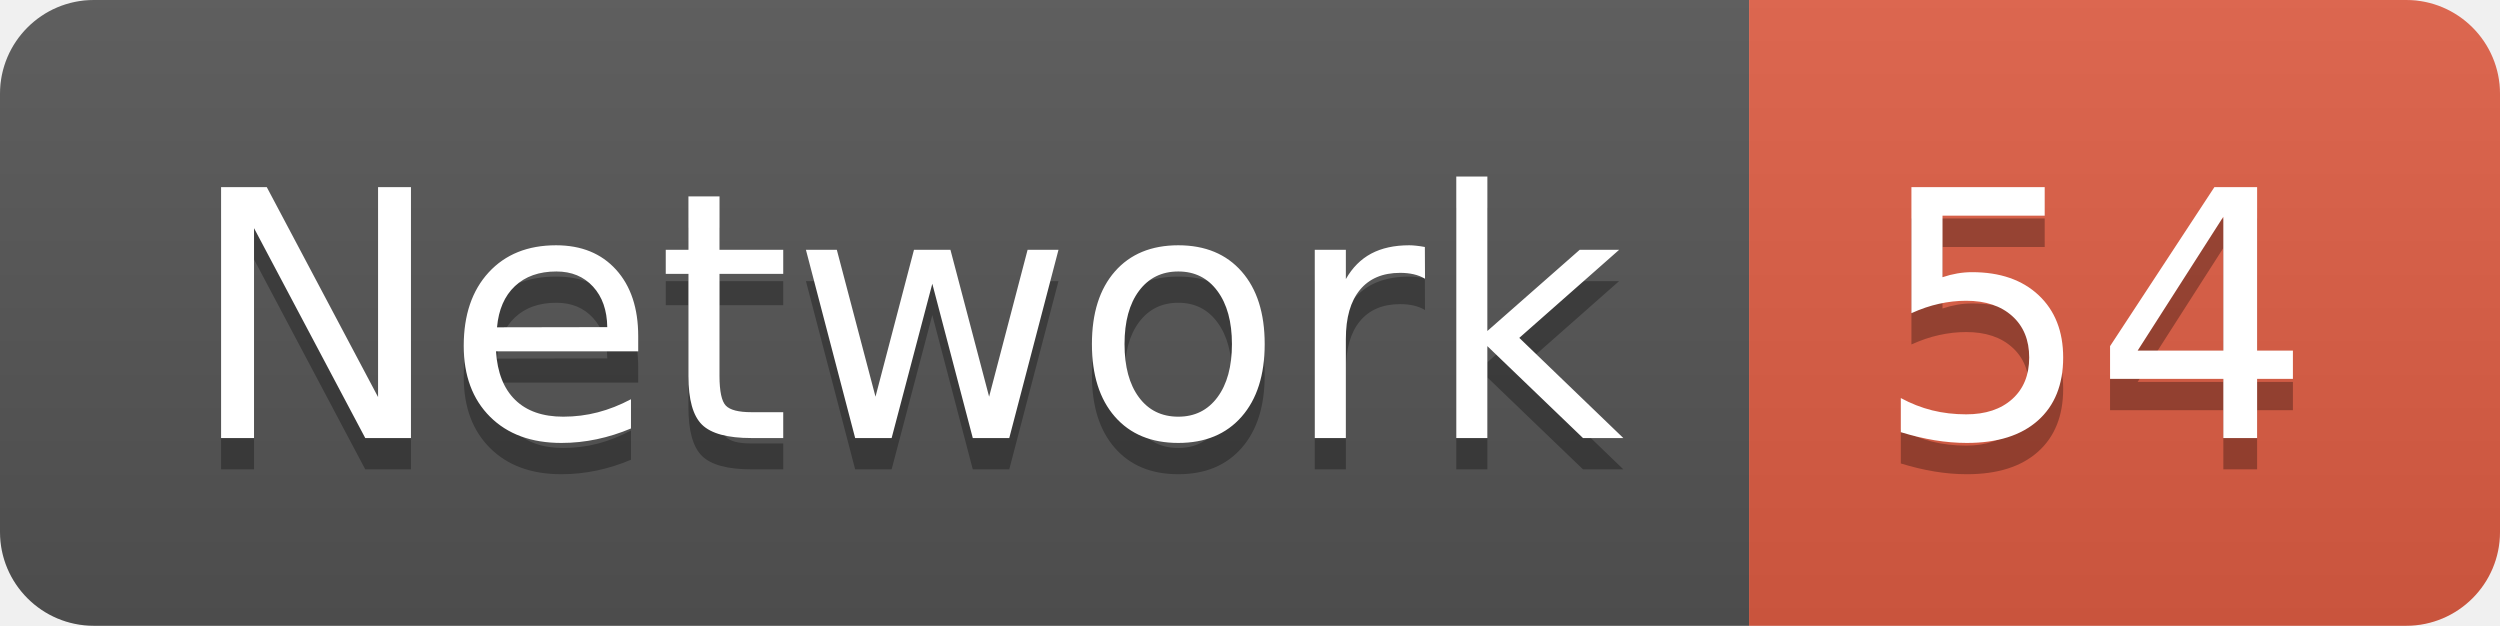
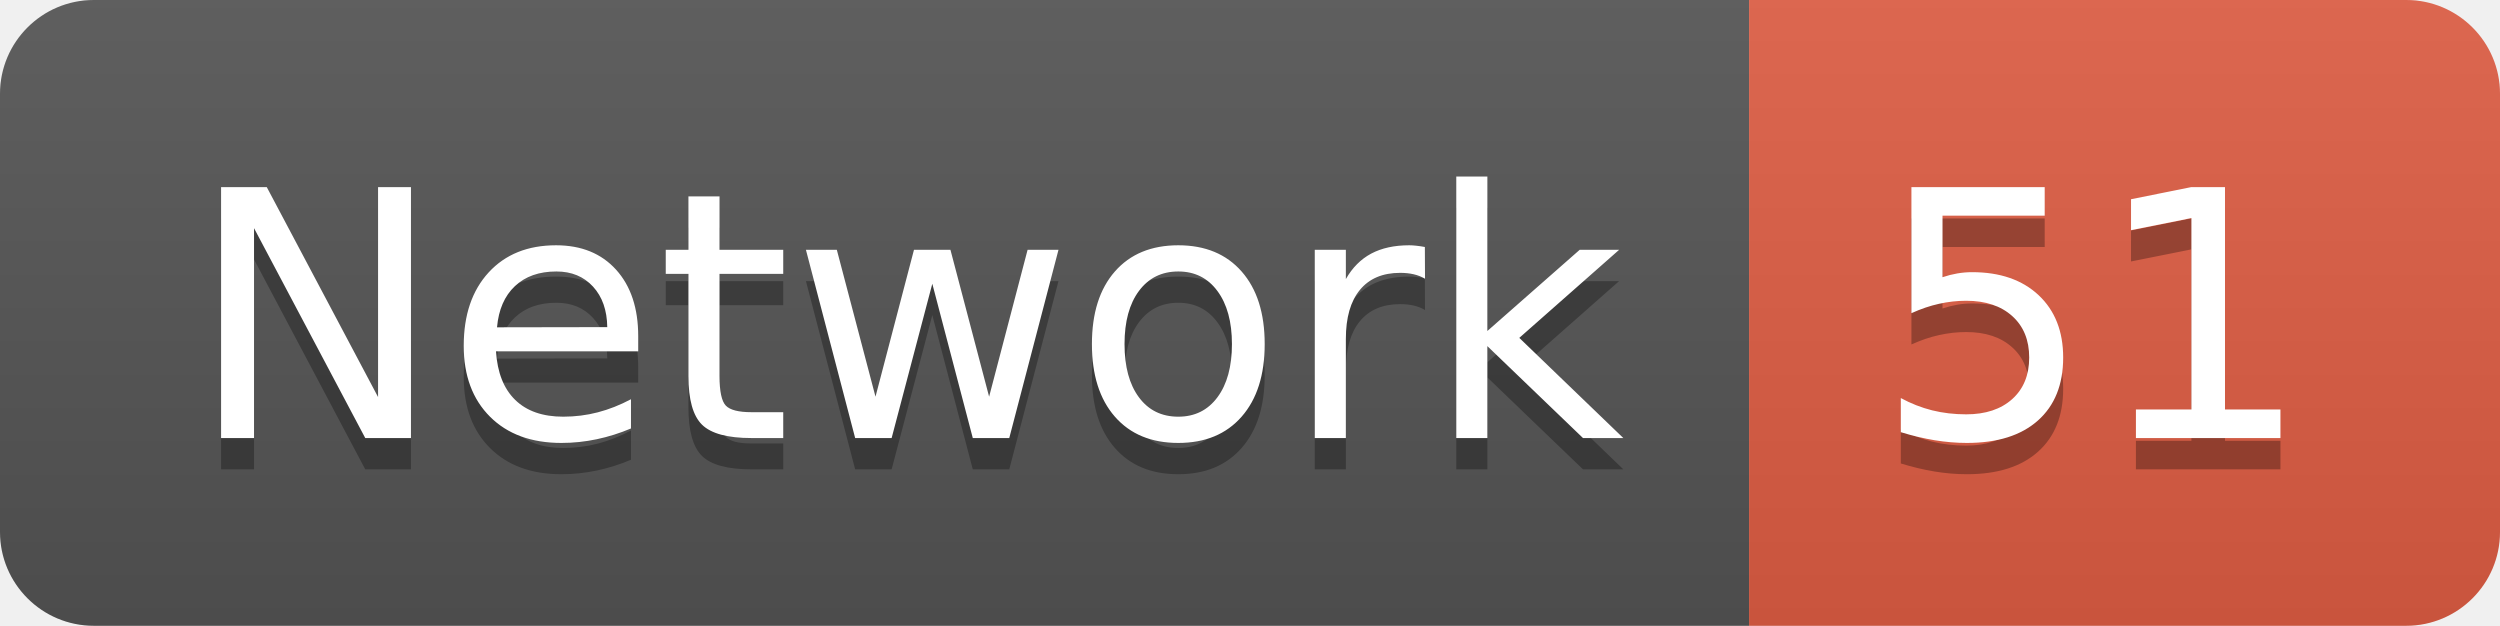
<svg xmlns="http://www.w3.org/2000/svg" width="79.9" height="20">
  <linearGradient id="smooth" x2="0" y2="100%">
    <stop offset="0" stop-color="#bbb" stop-opacity=".1" />
    <stop offset="1" stop-opacity=".1" />
  </linearGradient>
  <clipPath id="round">
    <rect width="79.9" height="20" rx="3" fill="#fff" />
  </clipPath>
  <g clip-path="url(#round)">
    <rect width="55.9" height="20" fill="#555" />
    <rect x="55.9" width="24.0" height="20" fill="#e05d44" />
    <rect width="79.9" height="20" fill="url(#smooth)" />
  </g>
  <g fill="#fff" text-anchor="middle" font-family="DejaVu Sans,Verdana,Geneva,sans-serif" font-size="110">
    <text x="289.5" y="150" fill="#010101" fill-opacity=".3" transform="scale(0.1)" textLength="459.0" lengthAdjust="spacing">Network</text>
    <text x="289.5" y="140" transform="scale(0.1)" textLength="459.0" lengthAdjust="spacing">Network</text>
-     <text x="669.0" y="150" fill="#010101" fill-opacity=".3" transform="scale(0.1)" textLength="140.0" lengthAdjust="spacing">54</text>
-     <text x="669.0" y="140" transform="scale(0.1)" textLength="140.0" lengthAdjust="spacing">54</text>
+     <text x="669.0" y="150" fill="#010101" fill-opacity=".3" transform="scale(0.1)" textLength="140.0" lengthAdjust="spacing">51</text>
+     <text x="669.0" y="140" transform="scale(0.1)" textLength="140.0" lengthAdjust="spacing">51</text>
  </g>
</svg>
